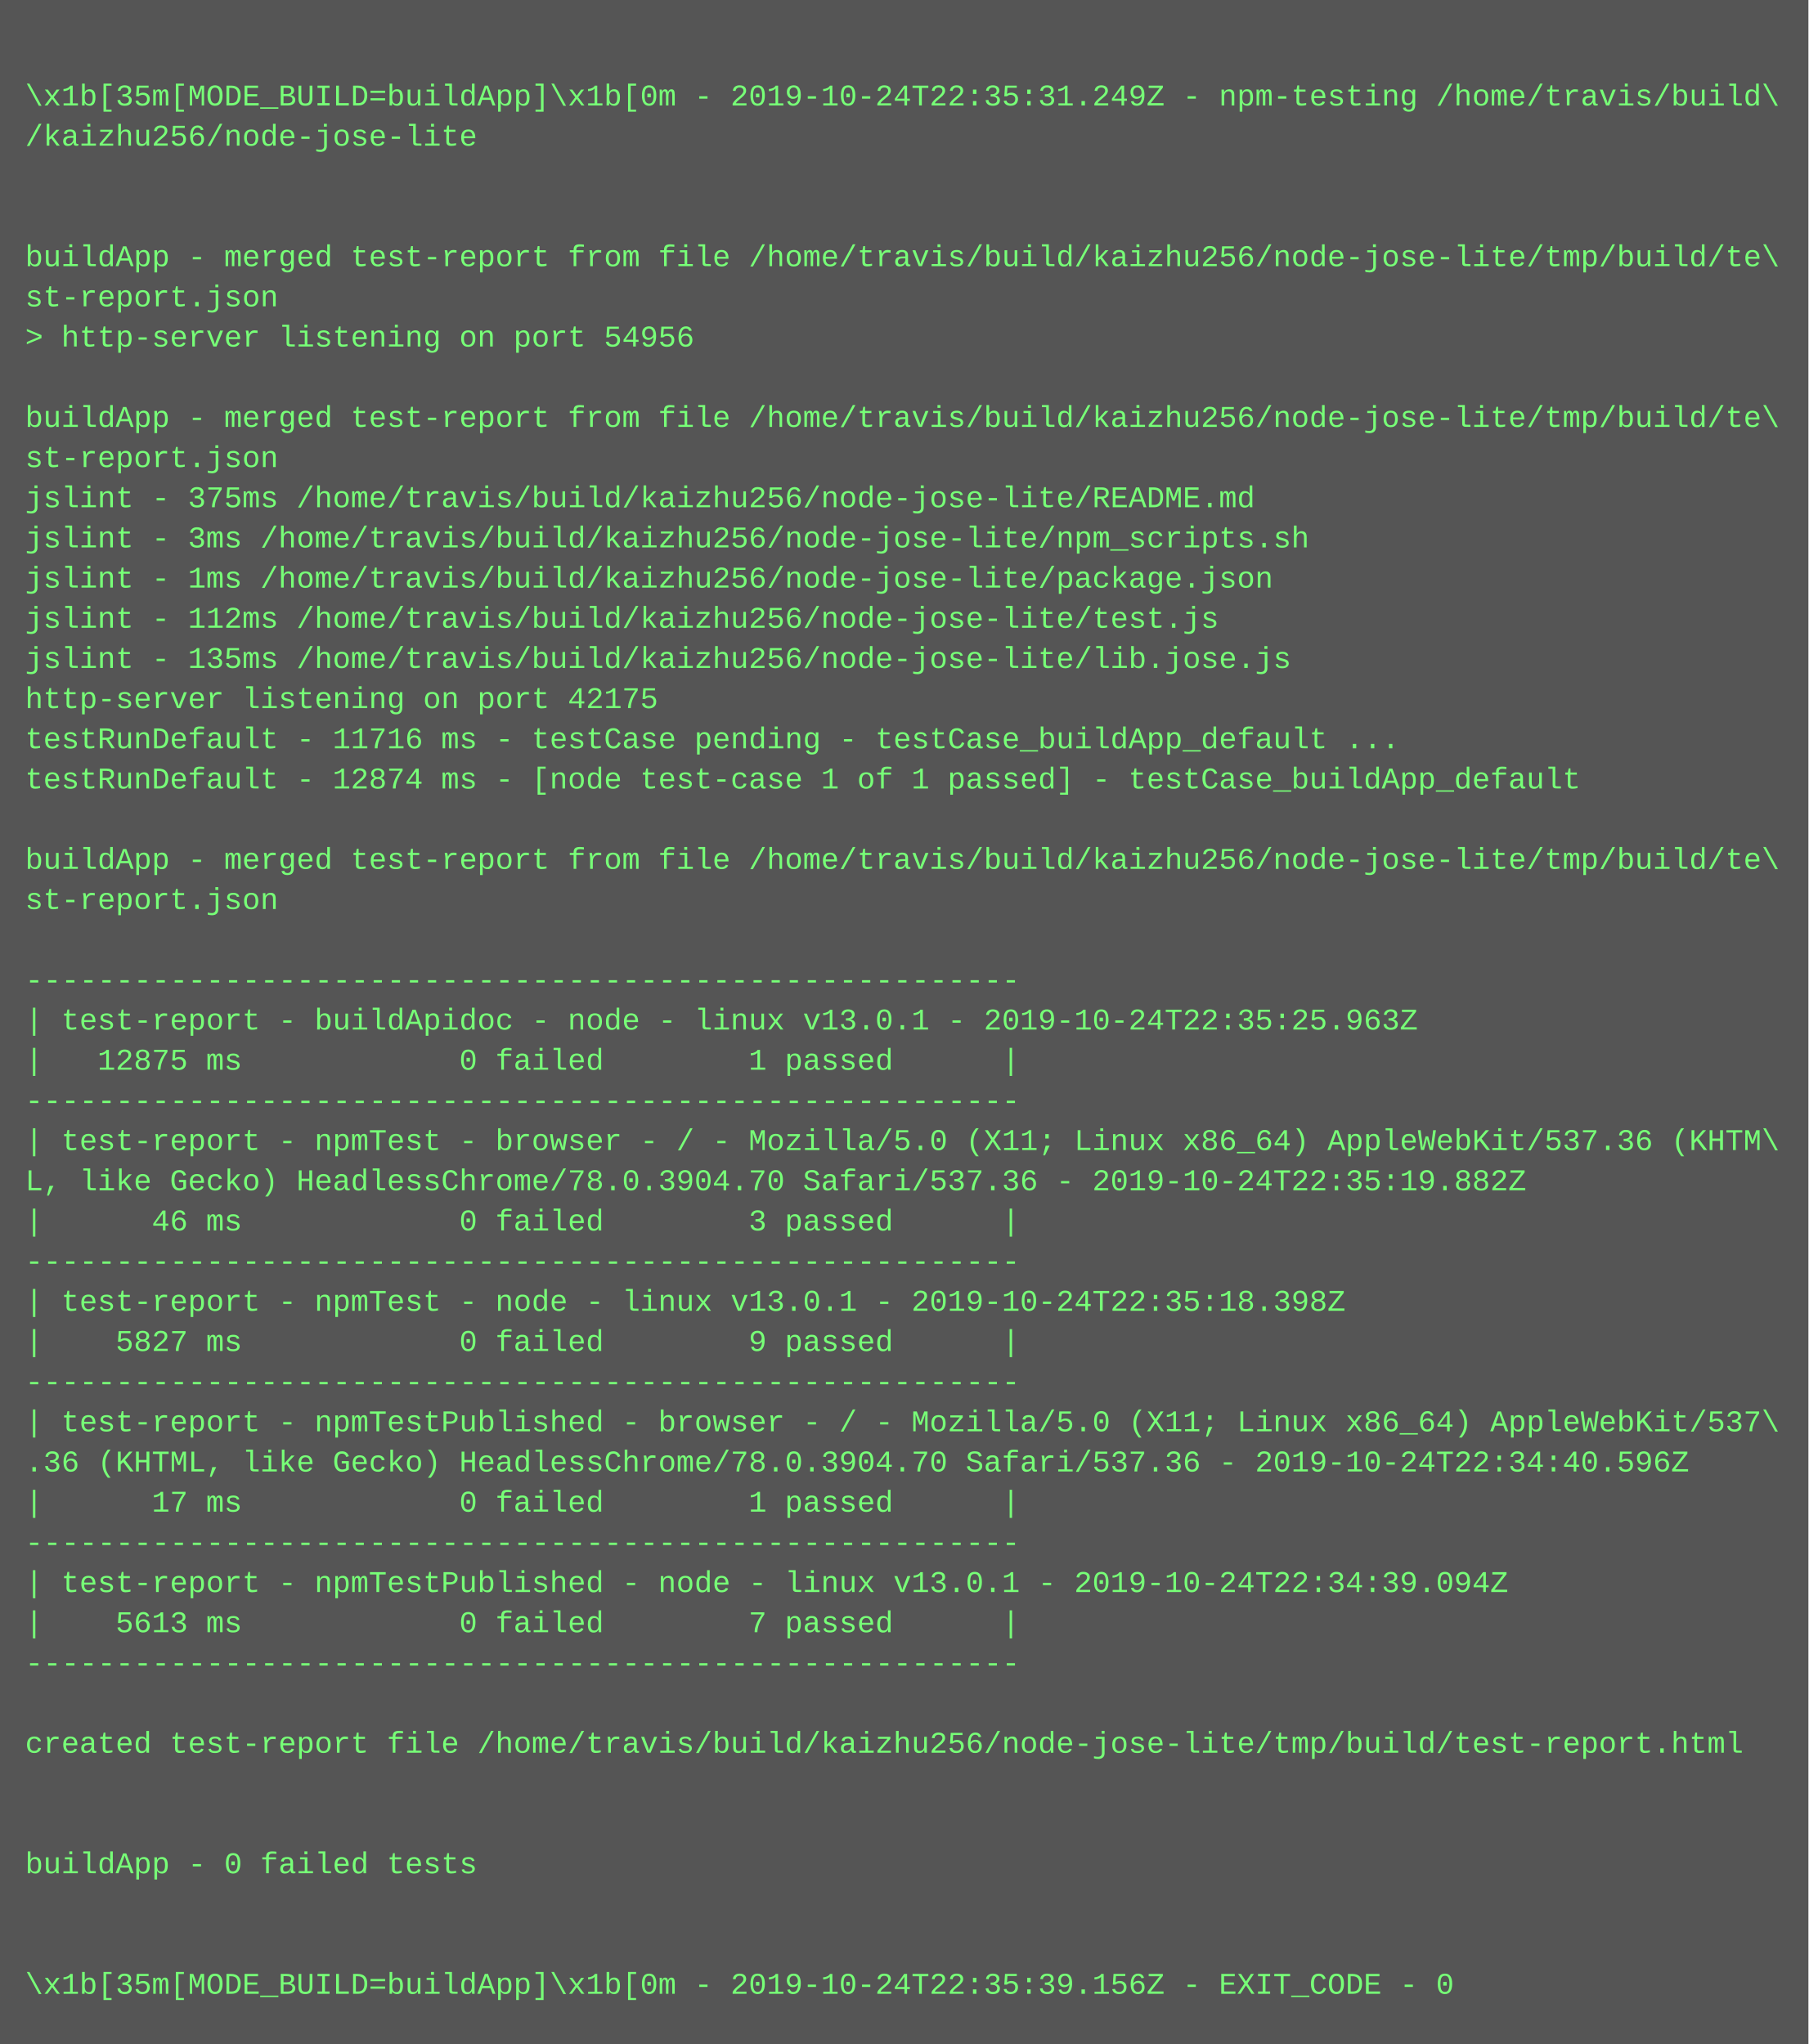
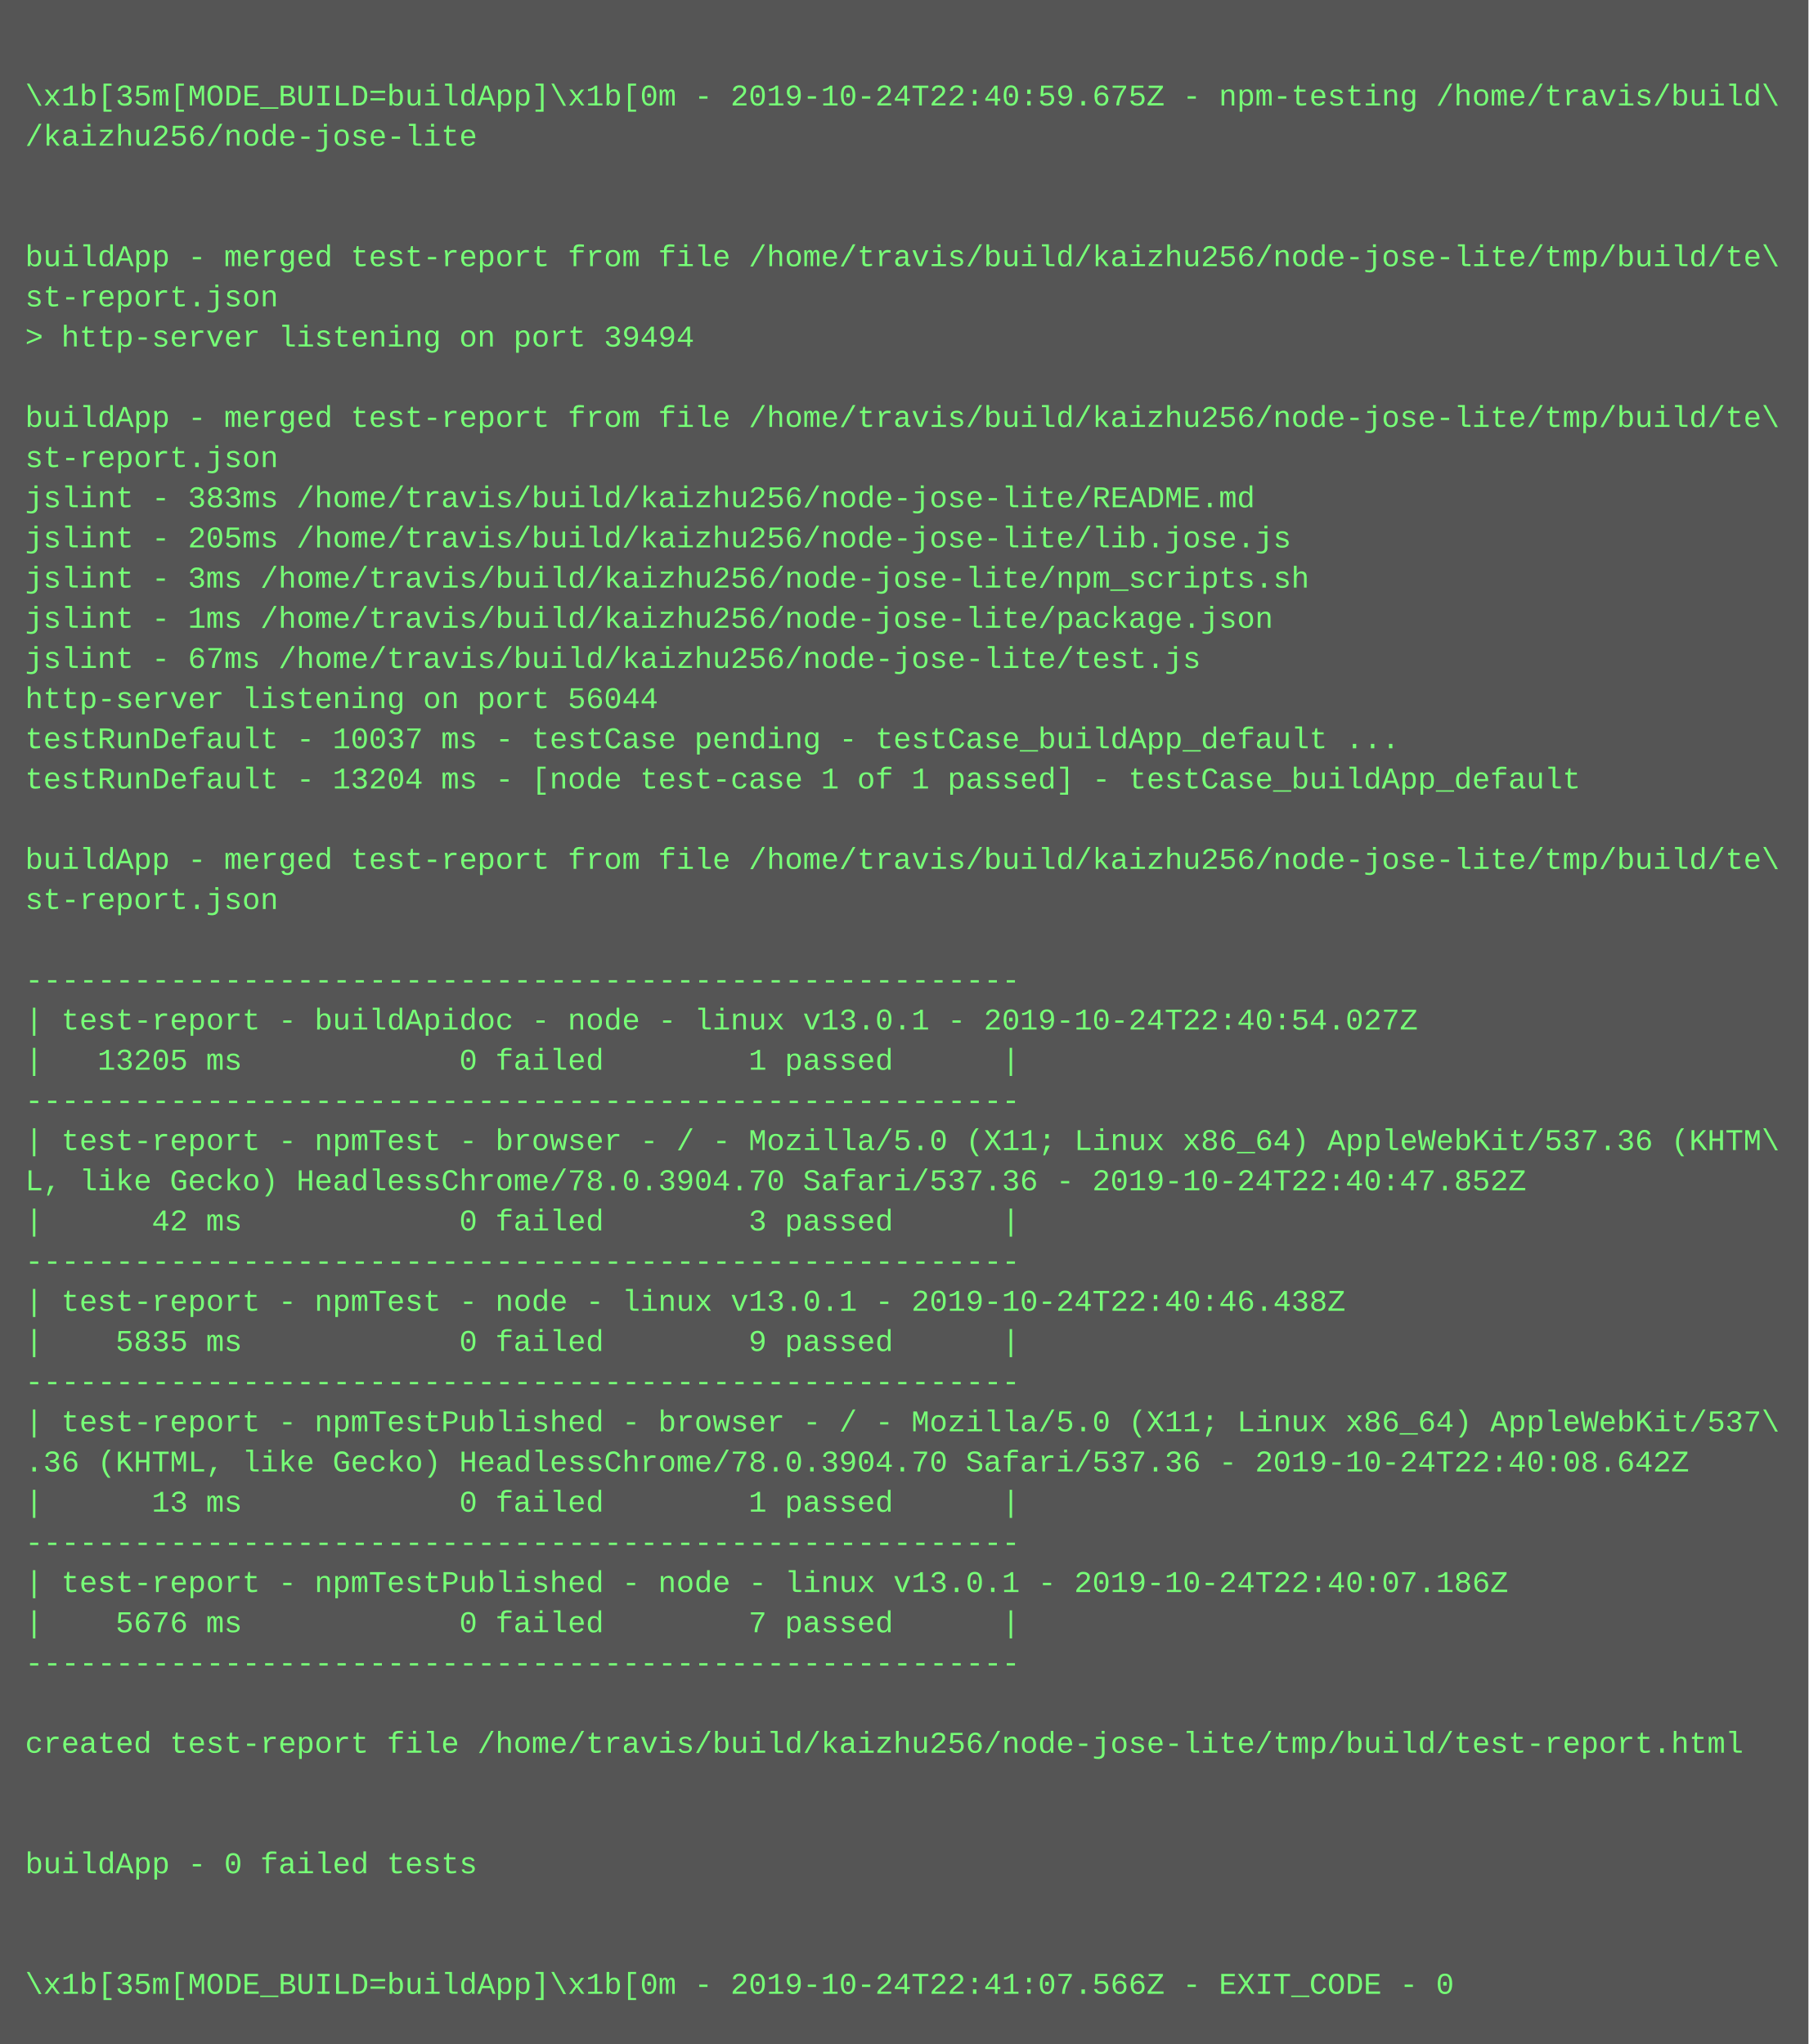
<svg xmlns="http://www.w3.org/2000/svg" height="814" width="720">
  <rect height="814" fill="#555" width="720" />
  <text fill="#7f7" font-family="Courier New" font-size="12" xml:space="preserve">
    <tspan x="10" y="26" />
-     <tspan x="10" y="42">\x1b[35m[MODE_BUILD=buildApp]\x1b[0m - 2019-10-24T22:35:31.249Z - npm-testing /home/travis/build\</tspan>
+     <tspan x="10" y="42">\x1b[35m[MODE_BUILD=buildApp]\x1b[0m - 2019-10-24T22:40:59.675Z - npm-testing /home/travis/build\</tspan>
    <tspan x="10" y="58">/kaizhu256/node-jose-lite</tspan>
    <tspan x="10" y="74" />
    <tspan x="10" y="90" />
    <tspan x="10" y="106">buildApp - merged test-report from file /home/travis/build/kaizhu256/node-jose-lite/tmp/build/te\</tspan>
    <tspan x="10" y="122">st-report.json</tspan>
-     <tspan x="10" y="138">&gt; http-server listening on port 54956</tspan>
+     <tspan x="10" y="138">&gt; http-server listening on port 39494</tspan>
    <tspan x="10" y="154" />
    <tspan x="10" y="170">buildApp - merged test-report from file /home/travis/build/kaizhu256/node-jose-lite/tmp/build/te\</tspan>
    <tspan x="10" y="186">st-report.json</tspan>
-     <tspan x="10" y="202">jslint - 375ms /home/travis/build/kaizhu256/node-jose-lite/README.md</tspan>
-     <tspan x="10" y="218">jslint - 3ms /home/travis/build/kaizhu256/node-jose-lite/npm_scripts.sh</tspan>
-     <tspan x="10" y="234">jslint - 1ms /home/travis/build/kaizhu256/node-jose-lite/package.json</tspan>
-     <tspan x="10" y="250">jslint - 112ms /home/travis/build/kaizhu256/node-jose-lite/test.js</tspan>
-     <tspan x="10" y="266">jslint - 135ms /home/travis/build/kaizhu256/node-jose-lite/lib.jose.js</tspan>
-     <tspan x="10" y="282">http-server listening on port 42175</tspan>
-     <tspan x="10" y="298">testRunDefault - 11716 ms - testCase pending - testCase_buildApp_default ...</tspan>
-     <tspan x="10" y="314">testRunDefault - 12874 ms - [node test-case 1 of 1 passed] - testCase_buildApp_default</tspan>
+     <tspan x="10" y="202">jslint - 383ms /home/travis/build/kaizhu256/node-jose-lite/README.md</tspan>
+     <tspan x="10" y="218">jslint - 205ms /home/travis/build/kaizhu256/node-jose-lite/lib.jose.js</tspan>
+     <tspan x="10" y="234">jslint - 3ms /home/travis/build/kaizhu256/node-jose-lite/npm_scripts.sh</tspan>
+     <tspan x="10" y="250">jslint - 1ms /home/travis/build/kaizhu256/node-jose-lite/package.json</tspan>
+     <tspan x="10" y="266">jslint - 67ms /home/travis/build/kaizhu256/node-jose-lite/test.js</tspan>
+     <tspan x="10" y="282">http-server listening on port 56044</tspan>
+     <tspan x="10" y="298">testRunDefault - 10037 ms - testCase pending - testCase_buildApp_default ...</tspan>
+     <tspan x="10" y="314">testRunDefault - 13204 ms - [node test-case 1 of 1 passed] - testCase_buildApp_default</tspan>
    <tspan x="10" y="330" />
    <tspan x="10" y="346">buildApp - merged test-report from file /home/travis/build/kaizhu256/node-jose-lite/tmp/build/te\</tspan>
    <tspan x="10" y="362">st-report.json</tspan>
    <tspan x="10" y="378" />
    <tspan x="10" y="394">-------------------------------------------------------</tspan>
-     <tspan x="10" y="410">| test-report - buildApidoc - node - linux v13.0.1 - 2019-10-24T22:35:25.963Z</tspan>
-     <tspan x="10" y="426">|   12875 ms            0 failed        1 passed      |</tspan>
+     <tspan x="10" y="410">| test-report - buildApidoc - node - linux v13.0.1 - 2019-10-24T22:40:54.027Z</tspan>
+     <tspan x="10" y="426">|   13205 ms            0 failed        1 passed      |</tspan>
    <tspan x="10" y="442">-------------------------------------------------------</tspan>
    <tspan x="10" y="458">| test-report - npmTest - browser - / - Mozilla/5.0 (X11; Linux x86_64) AppleWebKit/537.36 (KHTM\</tspan>
-     <tspan x="10" y="474">L, like Gecko) HeadlessChrome/78.0.3904.70 Safari/537.36 - 2019-10-24T22:35:19.882Z</tspan>
-     <tspan x="10" y="490">|      46 ms            0 failed        3 passed      |</tspan>
+     <tspan x="10" y="474">L, like Gecko) HeadlessChrome/78.0.3904.70 Safari/537.36 - 2019-10-24T22:40:47.852Z</tspan>
+     <tspan x="10" y="490">|      42 ms            0 failed        3 passed      |</tspan>
    <tspan x="10" y="506">-------------------------------------------------------</tspan>
-     <tspan x="10" y="522">| test-report - npmTest - node - linux v13.0.1 - 2019-10-24T22:35:18.398Z</tspan>
-     <tspan x="10" y="538">|    5827 ms            0 failed        9 passed      |</tspan>
+     <tspan x="10" y="522">| test-report - npmTest - node - linux v13.0.1 - 2019-10-24T22:40:46.438Z</tspan>
+     <tspan x="10" y="538">|    5835 ms            0 failed        9 passed      |</tspan>
    <tspan x="10" y="554">-------------------------------------------------------</tspan>
    <tspan x="10" y="570">| test-report - npmTestPublished - browser - / - Mozilla/5.0 (X11; Linux x86_64) AppleWebKit/537\</tspan>
-     <tspan x="10" y="586">.36 (KHTML, like Gecko) HeadlessChrome/78.0.3904.70 Safari/537.36 - 2019-10-24T22:34:40.596Z</tspan>
-     <tspan x="10" y="602">|      17 ms            0 failed        1 passed      |</tspan>
+     <tspan x="10" y="586">.36 (KHTML, like Gecko) HeadlessChrome/78.0.3904.70 Safari/537.36 - 2019-10-24T22:40:08.642Z</tspan>
+     <tspan x="10" y="602">|      13 ms            0 failed        1 passed      |</tspan>
    <tspan x="10" y="618">-------------------------------------------------------</tspan>
-     <tspan x="10" y="634">| test-report - npmTestPublished - node - linux v13.0.1 - 2019-10-24T22:34:39.094Z</tspan>
-     <tspan x="10" y="650">|    5613 ms            0 failed        7 passed      |</tspan>
+     <tspan x="10" y="634">| test-report - npmTestPublished - node - linux v13.0.1 - 2019-10-24T22:40:07.186Z</tspan>
+     <tspan x="10" y="650">|    5676 ms            0 failed        7 passed      |</tspan>
    <tspan x="10" y="666">-------------------------------------------------------</tspan>
    <tspan x="10" y="682" />
    <tspan x="10" y="698">created test-report file /home/travis/build/kaizhu256/node-jose-lite/tmp/build/test-report.html</tspan>
    <tspan x="10" y="714" />
    <tspan x="10" y="730" />
    <tspan x="10" y="746">buildApp - 0 failed tests</tspan>
    <tspan x="10" y="762" />
    <tspan x="10" y="778" />
-     <tspan x="10" y="794">\x1b[35m[MODE_BUILD=buildApp]\x1b[0m - 2019-10-24T22:35:39.156Z - EXIT_CODE - 0</tspan>
+     <tspan x="10" y="794">\x1b[35m[MODE_BUILD=buildApp]\x1b[0m - 2019-10-24T22:41:07.566Z - EXIT_CODE - 0</tspan>
  </text>
</svg>
